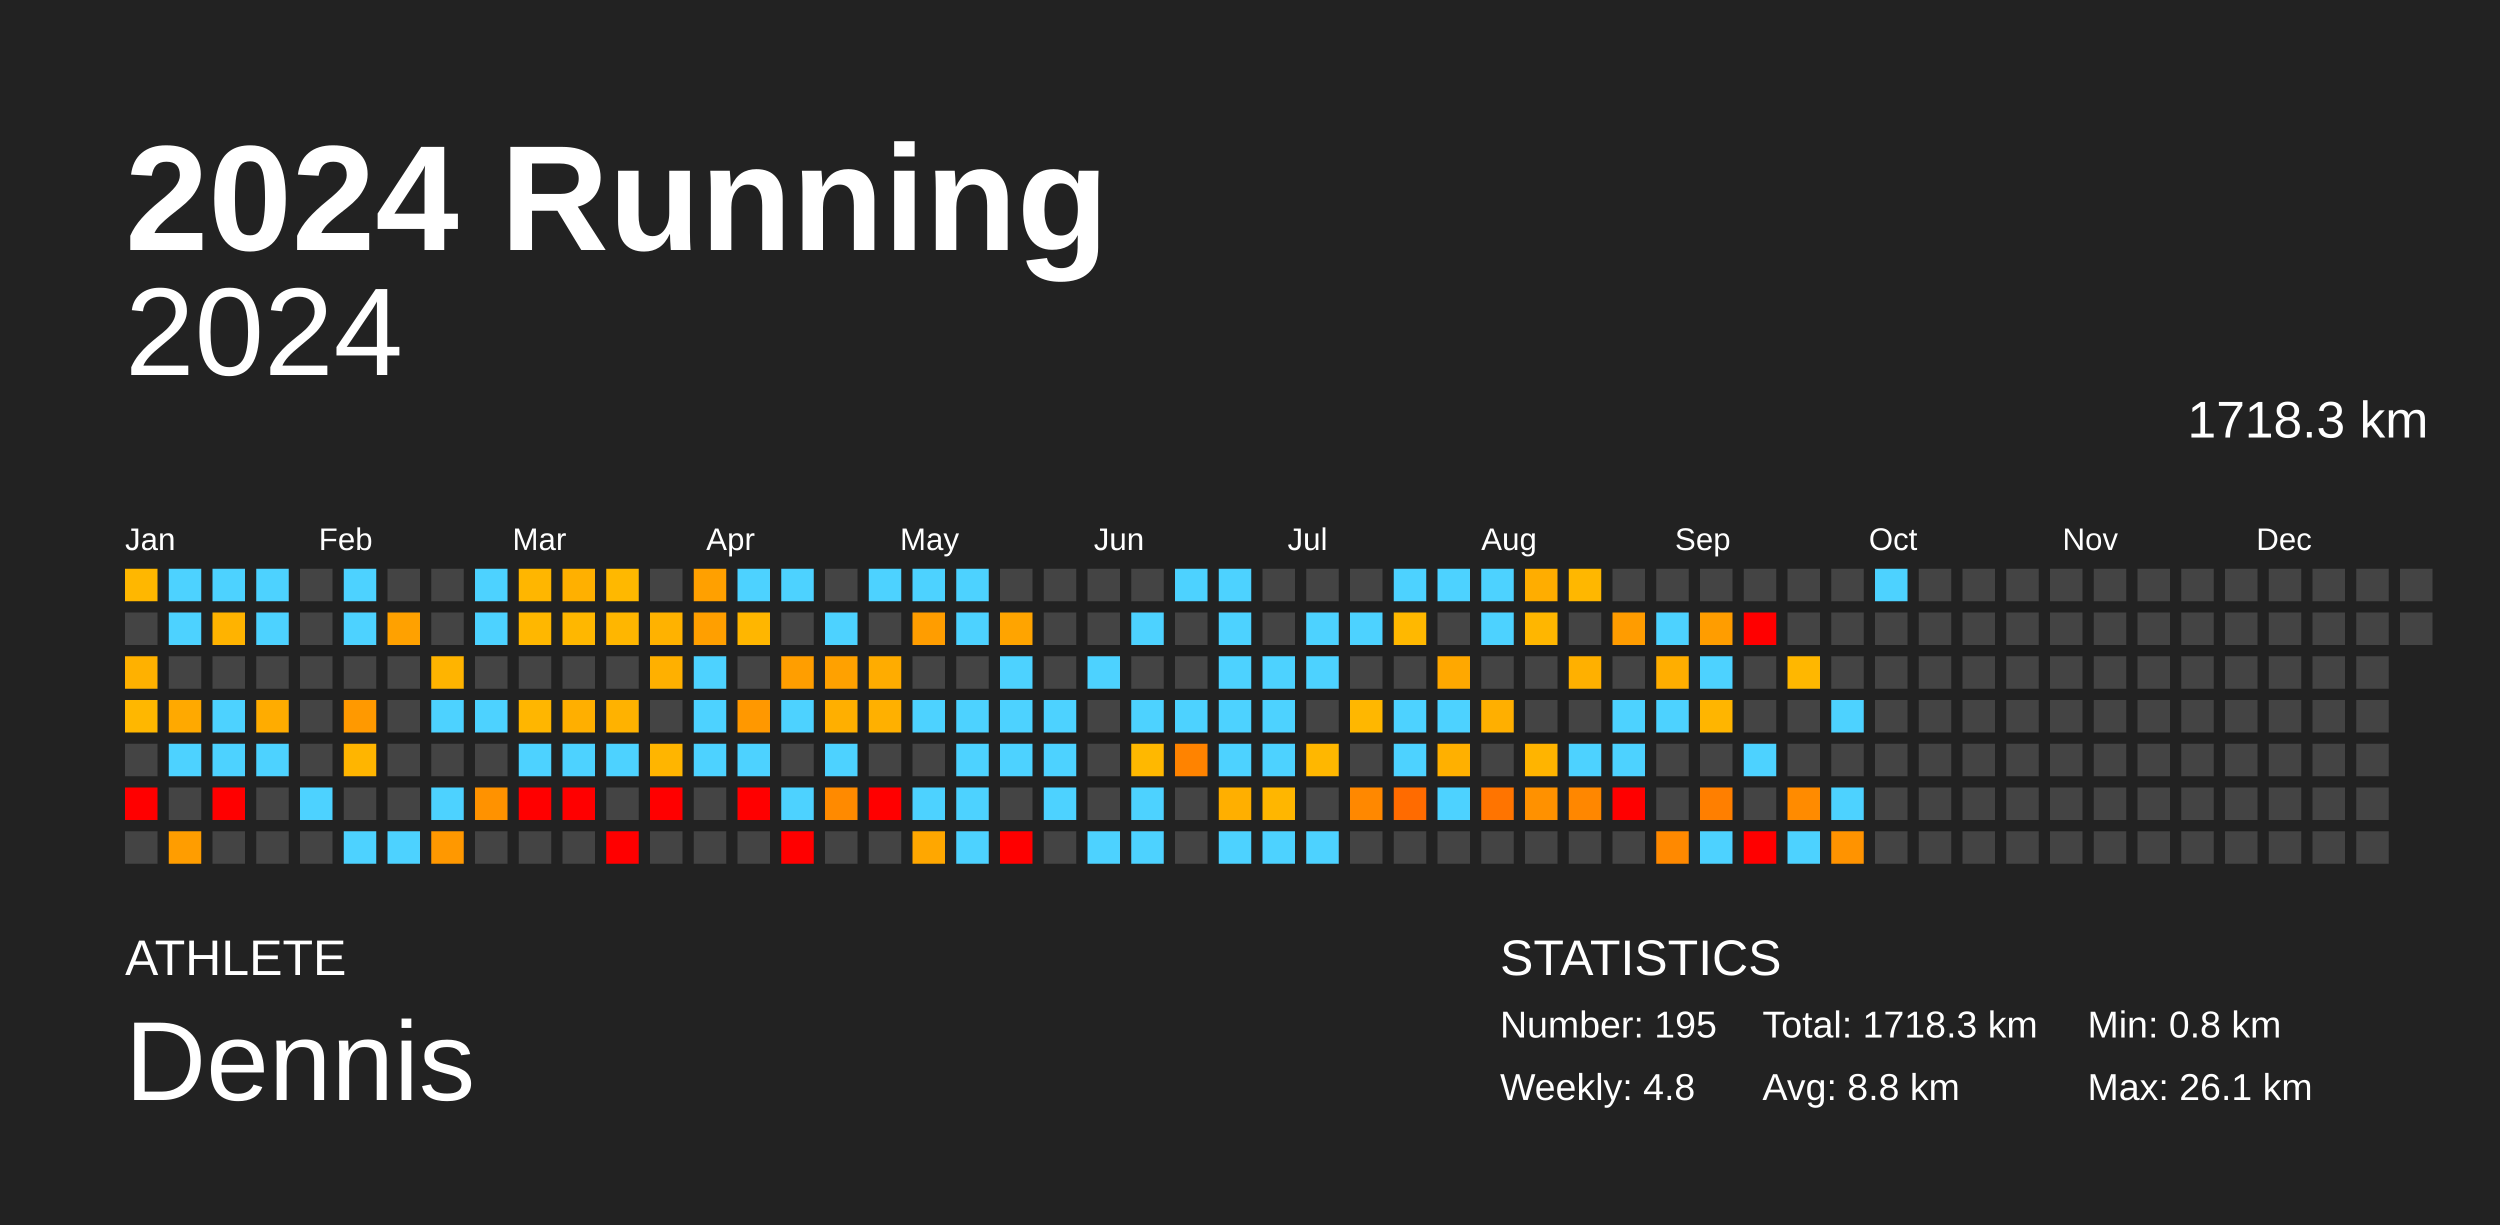
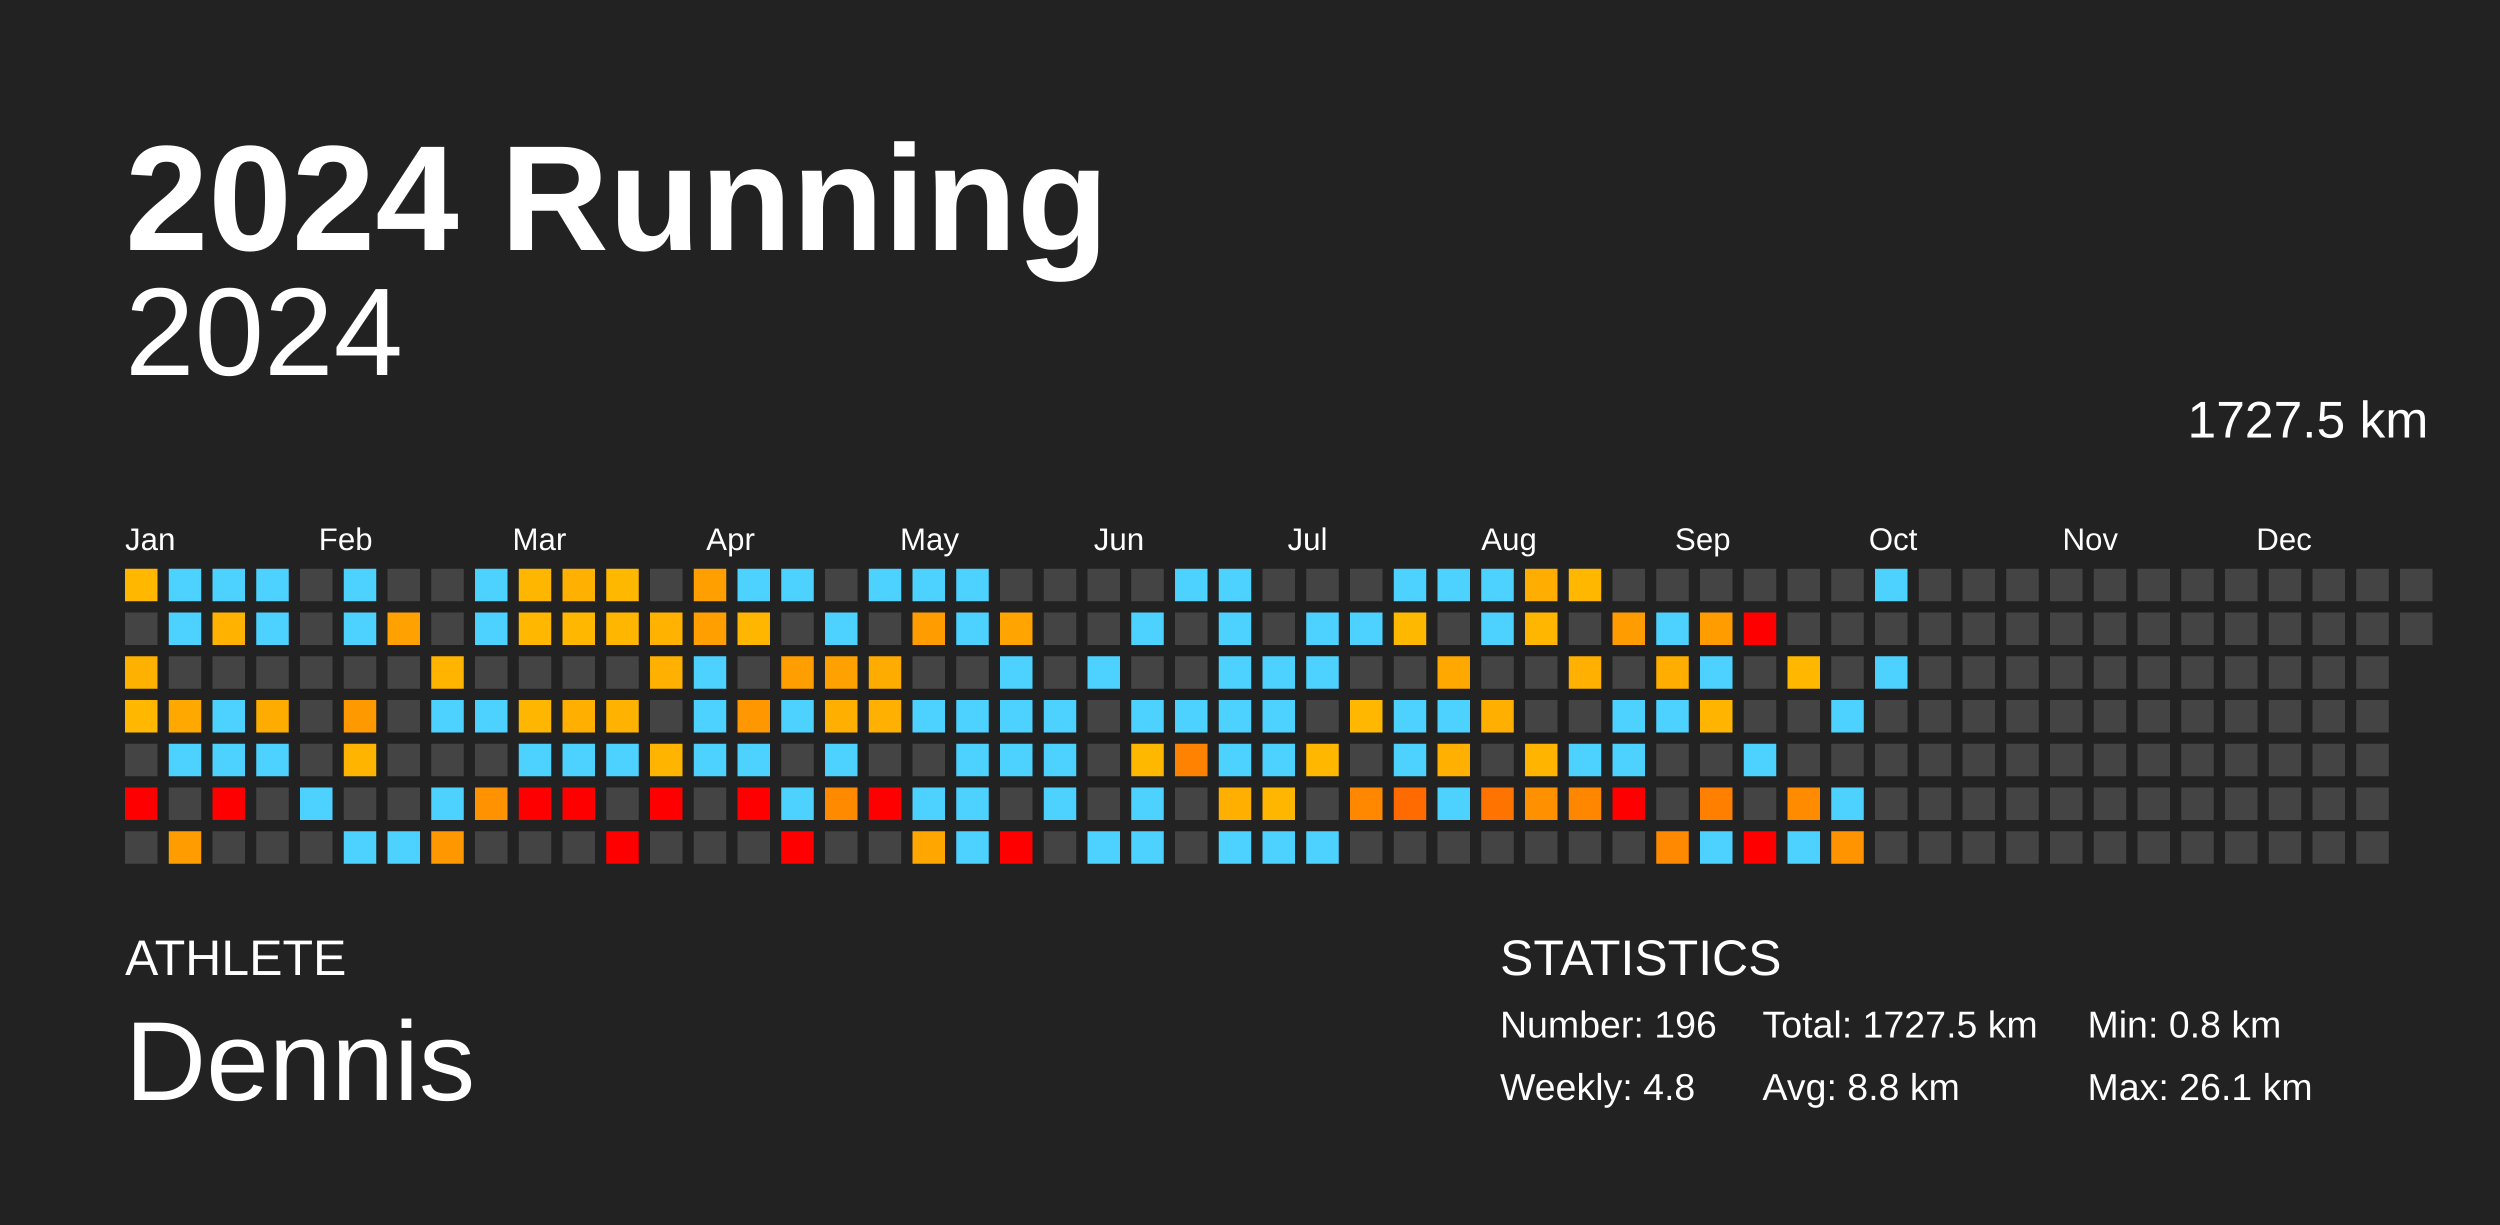
<svg xmlns="http://www.w3.org/2000/svg" baseProfile="full" height="98mm" version="1.1" viewBox="0,0,200,98" width="200mm">
  <defs />
  <rect fill="#222222" height="98" width="200" x="0" y="0" />
  <text fill="#FFFFFF" style="font-size:12px; font-family:Arial; font-weight:bold;" x="10" y="20">2024 Running</text>
  <text fill="#FFFFFF" style="font-size:4px; font-family:Arial" x="10" y="78">ATHLETE</text>
  <text fill="#FFFFFF" style="font-size:9px; font-family:Arial" x="10" y="88">Dennis</text>
  <text fill="#FFFFFF" style="font-size:4px; font-family:Arial" x="120" y="78">STATISTICS</text>
-   <text fill="#FFFFFF" style="font-size:3px; font-family:Arial" x="120" y="83">Number: 195</text>
+   <text fill="#FFFFFF" style="font-size:3px; font-family:Arial" x="120" y="83">Number: 196</text>
  <text fill="#FFFFFF" style="font-size:3px; font-family:Arial" x="120" y="88">Weekly: 4.8</text>
-   <text fill="#FFFFFF" style="font-size:3px; font-family:Arial" x="141" y="83">Total: 1718.3 km</text>
+   <text fill="#FFFFFF" style="font-size:3px; font-family:Arial" x="141" y="83">Total: 1727.5 km</text>
  <text fill="#FFFFFF" style="font-size:3px; font-family:Arial" x="141" y="88">Avg: 8.8 km</text>
  <text fill="#FFFFFF" style="font-size:3px; font-family:Arial" x="167" y="83">Min: 0.8 km</text>
  <text fill="#FFFFFF" style="font-size:3px; font-family:Arial" x="167" y="88">Max: 26.1 km</text>
  <text alignment-baseline="hanging" fill="#FFFFFF" style="font-size:10.0px; font-family:Arial;" x="10" y="30">2024</text>
-   <text alignment-baseline="hanging" fill="#FFFFFF" style="font-size:4.125px; font-family:Arial;" x="175" y="35">1718.3 km</text>
+   <text alignment-baseline="hanging" fill="#FFFFFF" style="font-size:4.125px; font-family:Arial;" x="175" y="35">1727.5 km</text>
  <text fill="#FFFFFF" style="font-size:2.5px; font-family:Arial" x="10.0" y="44">Jan</text>
  <text fill="#FFFFFF" style="font-size:2.5px; font-family:Arial" x="25.5" y="44">Feb</text>
  <text fill="#FFFFFF" style="font-size:2.5px; font-family:Arial" x="41.0" y="44">Mar</text>
  <text fill="#FFFFFF" style="font-size:2.5px; font-family:Arial" x="56.5" y="44">Apr</text>
  <text fill="#FFFFFF" style="font-size:2.5px; font-family:Arial" x="72.0" y="44">May</text>
  <text fill="#FFFFFF" style="font-size:2.5px; font-family:Arial" x="87.5" y="44">Jun</text>
  <text fill="#FFFFFF" style="font-size:2.5px; font-family:Arial" x="103.0" y="44">Jul</text>
  <text fill="#FFFFFF" style="font-size:2.5px; font-family:Arial" x="118.5" y="44">Aug</text>
  <text fill="#FFFFFF" style="font-size:2.5px; font-family:Arial" x="134.0" y="44">Sep</text>
  <text fill="#FFFFFF" style="font-size:2.5px; font-family:Arial" x="149.5" y="44">Oct</text>
  <text fill="#FFFFFF" style="font-size:2.5px; font-family:Arial" x="165.0" y="44">Nov</text>
  <text fill="#FFFFFF" style="font-size:2.5px; font-family:Arial" x="180.5" y="44">Dec</text>
  <rect fill="#ffb700" height="2.6" width="2.6" x="10.0" y="45.5" />
  <rect fill="#444444" height="2.6" width="2.6" x="10.0" y="49.0" />
  <rect fill="#ffb100" height="2.6" width="2.6" x="10.0" y="52.5" />
  <rect fill="#ffb700" height="2.6" width="2.6" x="10.0" y="56.0" />
  <rect fill="#444444" height="2.6" width="2.6" x="10.0" y="59.5" />
  <rect fill="red" height="2.6" width="2.6" x="10.0" y="63.0" />
  <rect fill="#444444" height="2.6" width="2.6" x="10.0" y="66.5" />
  <rect fill="#4dd2ff" height="2.6" width="2.6" x="13.5" y="45.5" />
  <rect fill="#4dd2ff" height="2.6" width="2.6" x="13.5" y="49.0" />
  <rect fill="#444444" height="2.6" width="2.6" x="13.5" y="52.5" />
  <rect fill="#ffa900" height="2.6" width="2.6" x="13.5" y="56.0" />
  <rect fill="#4dd2ff" height="2.6" width="2.6" x="13.5" y="59.5" />
  <rect fill="#444444" height="2.6" width="2.6" x="13.5" y="63.0" />
  <rect fill="#ff9d00" height="2.6" width="2.6" x="13.5" y="66.5" />
  <rect fill="#4dd2ff" height="2.6" width="2.6" x="17.0" y="45.5" />
  <rect fill="#ffb300" height="2.6" width="2.6" x="17.0" y="49.0" />
  <rect fill="#444444" height="2.6" width="2.6" x="17.0" y="52.5" />
  <rect fill="#4dd2ff" height="2.6" width="2.6" x="17.0" y="56.0" />
  <rect fill="#4dd2ff" height="2.6" width="2.6" x="17.0" y="59.5" />
  <rect fill="red" height="2.6" width="2.6" x="17.0" y="63.0" />
  <rect fill="#444444" height="2.6" width="2.6" x="17.0" y="66.5" />
  <rect fill="#4dd2ff" height="2.6" width="2.6" x="20.5" y="45.5" />
  <rect fill="#4dd2ff" height="2.6" width="2.6" x="20.5" y="49.0" />
  <rect fill="#444444" height="2.6" width="2.6" x="20.5" y="52.5" />
  <rect fill="#ffac00" height="2.6" width="2.6" x="20.5" y="56.0" />
  <rect fill="#4dd2ff" height="2.6" width="2.6" x="20.5" y="59.5" />
  <rect fill="#444444" height="2.6" width="2.6" x="20.5" y="63.0" />
  <rect fill="#444444" height="2.6" width="2.6" x="20.5" y="66.5" />
  <rect fill="#444444" height="2.6" width="2.6" x="24.0" y="45.5" />
  <rect fill="#444444" height="2.6" width="2.6" x="24.0" y="49.0" />
  <rect fill="#444444" height="2.6" width="2.6" x="24.0" y="52.5" />
  <rect fill="#444444" height="2.6" width="2.6" x="24.0" y="56.0" />
  <rect fill="#444444" height="2.6" width="2.6" x="24.0" y="59.5" />
  <rect fill="#4dd2ff" height="2.6" width="2.6" x="24.0" y="63.0" />
  <rect fill="#444444" height="2.6" width="2.6" x="24.0" y="66.5" />
  <rect fill="#4dd2ff" height="2.6" width="2.6" x="27.5" y="45.5" />
  <rect fill="#4dd2ff" height="2.6" width="2.6" x="27.5" y="49.0" />
  <rect fill="#444444" height="2.6" width="2.6" x="27.5" y="52.5" />
  <rect fill="#ff9900" height="2.6" width="2.6" x="27.5" y="56.0" />
  <rect fill="#ffb500" height="2.6" width="2.6" x="27.5" y="59.5" />
  <rect fill="#444444" height="2.6" width="2.6" x="27.5" y="63.0" />
  <rect fill="#4dd2ff" height="2.6" width="2.6" x="27.5" y="66.5" />
  <rect fill="#444444" height="2.6" width="2.6" x="31.0" y="45.5" />
  <rect fill="#ffa100" height="2.6" width="2.6" x="31.0" y="49.0" />
  <rect fill="#444444" height="2.6" width="2.6" x="31.0" y="52.5" />
  <rect fill="#444444" height="2.6" width="2.6" x="31.0" y="56.0" />
  <rect fill="#444444" height="2.6" width="2.6" x="31.0" y="59.5" />
  <rect fill="#444444" height="2.6" width="2.6" x="31.0" y="63.0" />
  <rect fill="#4dd2ff" height="2.6" width="2.6" x="31.0" y="66.5" />
  <rect fill="#444444" height="2.6" width="2.6" x="34.5" y="45.5" />
  <rect fill="#444444" height="2.6" width="2.6" x="34.5" y="49.0" />
  <rect fill="#ffb400" height="2.6" width="2.6" x="34.5" y="52.5" />
  <rect fill="#4dd2ff" height="2.6" width="2.6" x="34.5" y="56.0" />
  <rect fill="#444444" height="2.6" width="2.6" x="34.5" y="59.5" />
  <rect fill="#4dd2ff" height="2.6" width="2.6" x="34.5" y="63.0" />
  <rect fill="#ff9800" height="2.6" width="2.6" x="34.5" y="66.5" />
  <rect fill="#4dd2ff" height="2.6" width="2.6" x="38.0" y="45.5" />
  <rect fill="#4dd2ff" height="2.6" width="2.6" x="38.0" y="49.0" />
  <rect fill="#444444" height="2.6" width="2.6" x="38.0" y="52.5" />
  <rect fill="#4dd2ff" height="2.6" width="2.6" x="38.0" y="56.0" />
  <rect fill="#444444" height="2.6" width="2.6" x="38.0" y="59.5" />
  <rect fill="#ff9200" height="2.6" width="2.6" x="38.0" y="63.0" />
  <rect fill="#444444" height="2.6" width="2.6" x="38.0" y="66.5" />
  <rect fill="#ffb600" height="2.6" width="2.6" x="41.5" y="45.5" />
  <rect fill="#ffb700" height="2.6" width="2.6" x="41.5" y="49.0" />
  <rect fill="#444444" height="2.6" width="2.6" x="41.5" y="52.5" />
  <rect fill="#ffb600" height="2.6" width="2.6" x="41.5" y="56.0" />
  <rect fill="#4dd2ff" height="2.6" width="2.6" x="41.5" y="59.5" />
  <rect fill="red" height="2.6" width="2.6" x="41.5" y="63.0" />
  <rect fill="#444444" height="2.6" width="2.6" x="41.5" y="66.5" />
  <rect fill="#ffb000" height="2.6" width="2.6" x="45.0" y="45.5" />
  <rect fill="#ffb700" height="2.6" width="2.6" x="45.0" y="49.0" />
  <rect fill="#444444" height="2.6" width="2.6" x="45.0" y="52.5" />
  <rect fill="#ffaf00" height="2.6" width="2.6" x="45.0" y="56.0" />
  <rect fill="#4dd2ff" height="2.6" width="2.6" x="45.0" y="59.5" />
  <rect fill="red" height="2.6" width="2.6" x="45.0" y="63.0" />
  <rect fill="#444444" height="2.6" width="2.6" x="45.0" y="66.5" />
  <rect fill="#ffb800" height="2.6" width="2.6" x="48.5" y="45.5" />
  <rect fill="#ffb600" height="2.6" width="2.6" x="48.5" y="49.0" />
  <rect fill="#444444" height="2.6" width="2.6" x="48.5" y="52.5" />
  <rect fill="#ffb200" height="2.6" width="2.6" x="48.5" y="56.0" />
  <rect fill="#4dd2ff" height="2.6" width="2.6" x="48.5" y="59.5" />
  <rect fill="#444444" height="2.6" width="2.6" x="48.5" y="63.0" />
  <rect fill="red" height="2.6" width="2.6" x="48.5" y="66.5" />
  <rect fill="#444444" height="2.6" width="2.6" x="52.0" y="45.5" />
  <rect fill="#ffb200" height="2.6" width="2.6" x="52.0" y="49.0" />
  <rect fill="#ffb000" height="2.6" width="2.6" x="52.0" y="52.5" />
  <rect fill="#444444" height="2.6" width="2.6" x="52.0" y="56.0" />
  <rect fill="#ffb500" height="2.6" width="2.6" x="52.0" y="59.5" />
  <rect fill="red" height="2.6" width="2.6" x="52.0" y="63.0" />
  <rect fill="#444444" height="2.6" width="2.6" x="52.0" y="66.5" />
  <rect fill="#ffa000" height="2.6" width="2.6" x="55.5" y="45.5" />
  <rect fill="#ff9f00" height="2.6" width="2.6" x="55.5" y="49.0" />
  <rect fill="#4dd2ff" height="2.6" width="2.6" x="55.5" y="52.5" />
  <rect fill="#4dd2ff" height="2.6" width="2.6" x="55.5" y="56.0" />
  <rect fill="#4dd2ff" height="2.6" width="2.6" x="55.5" y="59.5" />
  <rect fill="#444444" height="2.6" width="2.6" x="55.5" y="63.0" />
  <rect fill="#444444" height="2.6" width="2.6" x="55.5" y="66.5" />
  <rect fill="#4dd2ff" height="2.6" width="2.6" x="59.0" y="45.5" />
  <rect fill="#ffb600" height="2.6" width="2.6" x="59.0" y="49.0" />
  <rect fill="#444444" height="2.6" width="2.6" x="59.0" y="52.5" />
  <rect fill="#ff9800" height="2.6" width="2.6" x="59.0" y="56.0" />
  <rect fill="#4dd2ff" height="2.6" width="2.6" x="59.0" y="59.5" />
  <rect fill="red" height="2.6" width="2.6" x="59.0" y="63.0" />
  <rect fill="#444444" height="2.6" width="2.6" x="59.0" y="66.5" />
  <rect fill="#4dd2ff" height="2.6" width="2.6" x="62.5" y="45.5" />
  <rect fill="#444444" height="2.6" width="2.6" x="62.5" y="49.0" />
  <rect fill="#ff9e00" height="2.6" width="2.6" x="62.5" y="52.5" />
  <rect fill="#4dd2ff" height="2.6" width="2.6" x="62.5" y="56.0" />
  <rect fill="#444444" height="2.6" width="2.6" x="62.5" y="59.5" />
  <rect fill="#4dd2ff" height="2.6" width="2.6" x="62.5" y="63.0" />
  <rect fill="red" height="2.6" width="2.6" x="62.5" y="66.5" />
  <rect fill="#444444" height="2.6" width="2.6" x="66.0" y="45.5" />
  <rect fill="#4dd2ff" height="2.6" width="2.6" x="66.0" y="49.0" />
  <rect fill="#ffa100" height="2.6" width="2.6" x="66.0" y="52.5" />
  <rect fill="#ffaf00" height="2.6" width="2.6" x="66.0" y="56.0" />
  <rect fill="#4dd2ff" height="2.6" width="2.6" x="66.0" y="59.5" />
  <rect fill="#ff8a00" height="2.6" width="2.6" x="66.0" y="63.0" />
  <rect fill="#444444" height="2.6" width="2.6" x="66.0" y="66.5" />
  <rect fill="#4dd2ff" height="2.6" width="2.6" x="69.5" y="45.5" />
  <rect fill="#444444" height="2.6" width="2.6" x="69.5" y="49.0" />
  <rect fill="#ffac00" height="2.6" width="2.6" x="69.5" y="52.5" />
  <rect fill="#ffb000" height="2.6" width="2.6" x="69.5" y="56.0" />
  <rect fill="#444444" height="2.6" width="2.6" x="69.5" y="59.5" />
  <rect fill="red" height="2.6" width="2.6" x="69.5" y="63.0" />
  <rect fill="#444444" height="2.6" width="2.6" x="69.5" y="66.5" />
  <rect fill="#4dd2ff" height="2.6" width="2.6" x="73.0" y="45.5" />
  <rect fill="#ff9d00" height="2.6" width="2.6" x="73.0" y="49.0" />
  <rect fill="#444444" height="2.6" width="2.6" x="73.0" y="52.5" />
  <rect fill="#4dd2ff" height="2.6" width="2.6" x="73.0" y="56.0" />
  <rect fill="#444444" height="2.6" width="2.6" x="73.0" y="59.5" />
  <rect fill="#4dd2ff" height="2.6" width="2.6" x="73.0" y="63.0" />
  <rect fill="#ffa700" height="2.6" width="2.6" x="73.0" y="66.5" />
  <rect fill="#4dd2ff" height="2.6" width="2.6" x="76.5" y="45.5" />
  <rect fill="#4dd2ff" height="2.6" width="2.6" x="76.5" y="49.0" />
  <rect fill="#444444" height="2.6" width="2.6" x="76.5" y="52.5" />
  <rect fill="#4dd2ff" height="2.6" width="2.6" x="76.5" y="56.0" />
  <rect fill="#4dd2ff" height="2.6" width="2.6" x="76.5" y="59.5" />
  <rect fill="#4dd2ff" height="2.6" width="2.6" x="76.5" y="63.0" />
  <rect fill="#4dd2ff" height="2.6" width="2.6" x="76.5" y="66.5" />
  <rect fill="#444444" height="2.6" width="2.6" x="80.0" y="45.5" />
  <rect fill="#ffa400" height="2.6" width="2.6" x="80.0" y="49.0" />
  <rect fill="#4dd2ff" height="2.6" width="2.6" x="80.0" y="52.5" />
  <rect fill="#4dd2ff" height="2.6" width="2.6" x="80.0" y="56.0" />
  <rect fill="#4dd2ff" height="2.6" width="2.6" x="80.0" y="59.5" />
  <rect fill="#444444" height="2.6" width="2.6" x="80.0" y="63.0" />
  <rect fill="red" height="2.6" width="2.6" x="80.0" y="66.5" />
  <rect fill="#444444" height="2.6" width="2.6" x="83.5" y="45.5" />
  <rect fill="#444444" height="2.6" width="2.6" x="83.5" y="49.0" />
  <rect fill="#444444" height="2.6" width="2.6" x="83.5" y="52.5" />
  <rect fill="#4dd2ff" height="2.6" width="2.6" x="83.5" y="56.0" />
  <rect fill="#4dd2ff" height="2.6" width="2.6" x="83.5" y="59.5" />
  <rect fill="#4dd2ff" height="2.6" width="2.6" x="83.5" y="63.0" />
  <rect fill="#444444" height="2.6" width="2.6" x="83.5" y="66.5" />
  <rect fill="#444444" height="2.6" width="2.6" x="87.0" y="45.5" />
  <rect fill="#444444" height="2.6" width="2.6" x="87.0" y="49.0" />
  <rect fill="#4dd2ff" height="2.6" width="2.6" x="87.0" y="52.5" />
  <rect fill="#444444" height="2.6" width="2.6" x="87.0" y="56.0" />
  <rect fill="#444444" height="2.6" width="2.6" x="87.0" y="59.5" />
  <rect fill="#444444" height="2.6" width="2.6" x="87.0" y="63.0" />
  <rect fill="#4dd2ff" height="2.6" width="2.6" x="87.0" y="66.5" />
  <rect fill="#444444" height="2.6" width="2.6" x="90.5" y="45.5" />
  <rect fill="#4dd2ff" height="2.6" width="2.6" x="90.5" y="49.0" />
  <rect fill="#444444" height="2.6" width="2.6" x="90.5" y="52.5" />
  <rect fill="#4dd2ff" height="2.6" width="2.6" x="90.5" y="56.0" />
  <rect fill="#ffb800" height="2.6" width="2.6" x="90.5" y="59.5" />
  <rect fill="#4dd2ff" height="2.6" width="2.6" x="90.5" y="63.0" />
  <rect fill="#4dd2ff" height="2.6" width="2.6" x="90.5" y="66.5" />
  <rect fill="#4dd2ff" height="2.6" width="2.6" x="94.0" y="45.5" />
  <rect fill="#444444" height="2.6" width="2.6" x="94.0" y="49.0" />
  <rect fill="#444444" height="2.6" width="2.6" x="94.0" y="52.5" />
  <rect fill="#4dd2ff" height="2.6" width="2.6" x="94.0" y="56.0" />
  <rect fill="#ff8300" height="2.6" width="2.6" x="94.0" y="59.5" />
  <rect fill="#444444" height="2.6" width="2.6" x="94.0" y="63.0" />
  <rect fill="#444444" height="2.6" width="2.6" x="94.0" y="66.5" />
  <rect fill="#4dd2ff" height="2.6" width="2.6" x="97.5" y="45.5" />
  <rect fill="#4dd2ff" height="2.6" width="2.6" x="97.5" y="49.0" />
  <rect fill="#4dd2ff" height="2.6" width="2.6" x="97.5" y="52.5" />
  <rect fill="#4dd2ff" height="2.6" width="2.6" x="97.5" y="56.0" />
  <rect fill="#4dd2ff" height="2.6" width="2.6" x="97.5" y="59.5" />
  <rect fill="#ffaf00" height="2.6" width="2.6" x="97.5" y="63.0" />
  <rect fill="#4dd2ff" height="2.6" width="2.6" x="97.5" y="66.5" />
  <rect fill="#444444" height="2.6" width="2.6" x="101.0" y="45.5" />
  <rect fill="#444444" height="2.6" width="2.6" x="101.0" y="49.0" />
  <rect fill="#4dd2ff" height="2.6" width="2.6" x="101.0" y="52.5" />
  <rect fill="#4dd2ff" height="2.6" width="2.6" x="101.0" y="56.0" />
  <rect fill="#4dd2ff" height="2.6" width="2.6" x="101.0" y="59.5" />
  <rect fill="#ffb600" height="2.6" width="2.6" x="101.0" y="63.0" />
  <rect fill="#4dd2ff" height="2.6" width="2.6" x="101.0" y="66.5" />
  <rect fill="#444444" height="2.6" width="2.6" x="104.5" y="45.5" />
  <rect fill="#4dd2ff" height="2.6" width="2.6" x="104.5" y="49.0" />
  <rect fill="#4dd2ff" height="2.6" width="2.6" x="104.5" y="52.5" />
  <rect fill="#444444" height="2.6" width="2.6" x="104.5" y="56.0" />
  <rect fill="#ffb700" height="2.6" width="2.6" x="104.5" y="59.5" />
  <rect fill="#444444" height="2.6" width="2.6" x="104.5" y="63.0" />
  <rect fill="#4dd2ff" height="2.6" width="2.6" x="104.5" y="66.5" />
  <rect fill="#444444" height="2.6" width="2.6" x="108.0" y="45.5" />
  <rect fill="#4dd2ff" height="2.6" width="2.6" x="108.0" y="49.0" />
  <rect fill="#444444" height="2.6" width="2.6" x="108.0" y="52.5" />
  <rect fill="#ffb700" height="2.6" width="2.6" x="108.0" y="56.0" />
  <rect fill="#444444" height="2.6" width="2.6" x="108.0" y="59.5" />
  <rect fill="#ff8800" height="2.6" width="2.6" x="108.0" y="63.0" />
  <rect fill="#444444" height="2.6" width="2.6" x="108.0" y="66.5" />
  <rect fill="#4dd2ff" height="2.6" width="2.6" x="111.5" y="45.5" />
  <rect fill="#ffb800" height="2.6" width="2.6" x="111.5" y="49.0" />
  <rect fill="#444444" height="2.6" width="2.6" x="111.5" y="52.5" />
  <rect fill="#4dd2ff" height="2.6" width="2.6" x="111.5" y="56.0" />
  <rect fill="#4dd2ff" height="2.6" width="2.6" x="111.5" y="59.5" />
  <rect fill="#ff6b00" height="2.6" width="2.6" x="111.5" y="63.0" />
  <rect fill="#444444" height="2.6" width="2.6" x="111.5" y="66.5" />
  <rect fill="#4dd2ff" height="2.6" width="2.6" x="115.0" y="45.5" />
  <rect fill="#444444" height="2.6" width="2.6" x="115.0" y="49.0" />
  <rect fill="#ffa800" height="2.6" width="2.6" x="115.0" y="52.5" />
  <rect fill="#4dd2ff" height="2.6" width="2.6" x="115.0" y="56.0" />
  <rect fill="#ffb000" height="2.6" width="2.6" x="115.0" y="59.5" />
  <rect fill="#4dd2ff" height="2.6" width="2.6" x="115.0" y="63.0" />
  <rect fill="#444444" height="2.6" width="2.6" x="115.0" y="66.5" />
  <rect fill="#4dd2ff" height="2.6" width="2.6" x="118.5" y="45.5" />
  <rect fill="#4dd2ff" height="2.6" width="2.6" x="118.5" y="49.0" />
  <rect fill="#444444" height="2.6" width="2.6" x="118.5" y="52.5" />
  <rect fill="#ffaf00" height="2.6" width="2.6" x="118.5" y="56.0" />
  <rect fill="#444444" height="2.6" width="2.6" x="118.5" y="59.5" />
  <rect fill="#ff7400" height="2.6" width="2.6" x="118.5" y="63.0" />
  <rect fill="#444444" height="2.6" width="2.6" x="118.5" y="66.5" />
  <rect fill="#ffad00" height="2.6" width="2.6" x="122.0" y="45.5" />
  <rect fill="#ffb600" height="2.6" width="2.6" x="122.0" y="49.0" />
  <rect fill="#444444" height="2.6" width="2.6" x="122.0" y="52.5" />
  <rect fill="#444444" height="2.6" width="2.6" x="122.0" y="56.0" />
  <rect fill="#ffb400" height="2.6" width="2.6" x="122.0" y="59.5" />
  <rect fill="#ff9100" height="2.6" width="2.6" x="122.0" y="63.0" />
  <rect fill="#444444" height="2.6" width="2.6" x="122.0" y="66.5" />
  <rect fill="#ffb700" height="2.6" width="2.6" x="125.5" y="45.5" />
  <rect fill="#444444" height="2.6" width="2.6" x="125.5" y="49.0" />
  <rect fill="#ffb000" height="2.6" width="2.6" x="125.5" y="52.5" />
  <rect fill="#444444" height="2.6" width="2.6" x="125.5" y="56.0" />
  <rect fill="#4dd2ff" height="2.6" width="2.6" x="125.5" y="59.5" />
  <rect fill="#ff8700" height="2.6" width="2.6" x="125.5" y="63.0" />
  <rect fill="#444444" height="2.6" width="2.6" x="125.5" y="66.5" />
  <rect fill="#444444" height="2.6" width="2.6" x="129.0" y="45.5" />
  <rect fill="#ff9c00" height="2.6" width="2.6" x="129.0" y="49.0" />
  <rect fill="#444444" height="2.6" width="2.6" x="129.0" y="52.5" />
  <rect fill="#4dd2ff" height="2.6" width="2.6" x="129.0" y="56.0" />
  <rect fill="#4dd2ff" height="2.6" width="2.6" x="129.0" y="59.5" />
  <rect fill="red" height="2.6" width="2.6" x="129.0" y="63.0" />
  <rect fill="#444444" height="2.6" width="2.6" x="129.0" y="66.5" />
  <rect fill="#444444" height="2.6" width="2.6" x="132.5" y="45.5" />
  <rect fill="#4dd2ff" height="2.6" width="2.6" x="132.5" y="49.0" />
  <rect fill="#ffae00" height="2.6" width="2.6" x="132.5" y="52.5" />
  <rect fill="#4dd2ff" height="2.6" width="2.6" x="132.5" y="56.0" />
  <rect fill="#444444" height="2.6" width="2.6" x="132.5" y="59.5" />
  <rect fill="#444444" height="2.6" width="2.6" x="132.5" y="63.0" />
  <rect fill="#ff8900" height="2.6" width="2.6" x="132.5" y="66.5" />
  <rect fill="#444444" height="2.6" width="2.6" x="136.0" y="45.5" />
  <rect fill="#ff9d00" height="2.6" width="2.6" x="136.0" y="49.0" />
  <rect fill="#4dd2ff" height="2.6" width="2.6" x="136.0" y="52.5" />
  <rect fill="#ffb500" height="2.6" width="2.6" x="136.0" y="56.0" />
  <rect fill="#444444" height="2.6" width="2.6" x="136.0" y="59.5" />
  <rect fill="#ff7f00" height="2.6" width="2.6" x="136.0" y="63.0" />
  <rect fill="#4dd2ff" height="2.6" width="2.6" x="136.0" y="66.5" />
  <rect fill="#444444" height="2.6" width="2.6" x="139.5" y="45.5" />
  <rect fill="red" height="2.6" width="2.6" x="139.5" y="49.0" />
  <rect fill="#444444" height="2.6" width="2.6" x="139.5" y="52.5" />
  <rect fill="#444444" height="2.6" width="2.6" x="139.5" y="56.0" />
  <rect fill="#4dd2ff" height="2.6" width="2.6" x="139.5" y="59.5" />
  <rect fill="#444444" height="2.6" width="2.6" x="139.5" y="63.0" />
  <rect fill="red" height="2.6" width="2.6" x="139.5" y="66.5" />
  <rect fill="#444444" height="2.6" width="2.6" x="143.0" y="45.5" />
  <rect fill="#444444" height="2.6" width="2.6" x="143.0" y="49.0" />
  <rect fill="#ffb700" height="2.6" width="2.6" x="143.0" y="52.5" />
  <rect fill="#444444" height="2.6" width="2.6" x="143.0" y="56.0" />
  <rect fill="#444444" height="2.6" width="2.6" x="143.0" y="59.5" />
  <rect fill="#ff8b00" height="2.6" width="2.6" x="143.0" y="63.0" />
  <rect fill="#4dd2ff" height="2.6" width="2.6" x="143.0" y="66.5" />
  <rect fill="#444444" height="2.6" width="2.6" x="146.5" y="45.5" />
  <rect fill="#444444" height="2.6" width="2.6" x="146.5" y="49.0" />
  <rect fill="#444444" height="2.6" width="2.6" x="146.5" y="52.5" />
  <rect fill="#4dd2ff" height="2.6" width="2.6" x="146.5" y="56.0" />
  <rect fill="#444444" height="2.6" width="2.6" x="146.5" y="59.5" />
  <rect fill="#4dd2ff" height="2.6" width="2.6" x="146.5" y="63.0" />
  <rect fill="#ff9300" height="2.6" width="2.6" x="146.5" y="66.5" />
  <rect fill="#4dd2ff" height="2.6" width="2.6" x="150.0" y="45.5" />
  <rect fill="#444444" height="2.6" width="2.6" x="150.0" y="49.0" />
-   <rect fill="#444444" height="2.6" width="2.6" x="150.0" y="52.5" />
+   <rect fill="#4dd2ff" height="2.6" width="2.6" x="150.0" y="52.5" />
  <rect fill="#444444" height="2.6" width="2.6" x="150.0" y="56.0" />
  <rect fill="#444444" height="2.6" width="2.6" x="150.0" y="59.5" />
  <rect fill="#444444" height="2.6" width="2.6" x="150.0" y="63.0" />
  <rect fill="#444444" height="2.6" width="2.6" x="150.0" y="66.5" />
  <rect fill="#444444" height="2.6" width="2.6" x="153.5" y="45.5" />
  <rect fill="#444444" height="2.6" width="2.6" x="153.5" y="49.0" />
  <rect fill="#444444" height="2.6" width="2.6" x="153.5" y="52.5" />
  <rect fill="#444444" height="2.6" width="2.6" x="153.5" y="56.0" />
  <rect fill="#444444" height="2.6" width="2.6" x="153.5" y="59.5" />
  <rect fill="#444444" height="2.6" width="2.6" x="153.5" y="63.0" />
  <rect fill="#444444" height="2.6" width="2.6" x="153.5" y="66.5" />
  <rect fill="#444444" height="2.6" width="2.6" x="157.0" y="45.5" />
  <rect fill="#444444" height="2.6" width="2.6" x="157.0" y="49.0" />
  <rect fill="#444444" height="2.6" width="2.6" x="157.0" y="52.5" />
  <rect fill="#444444" height="2.6" width="2.6" x="157.0" y="56.0" />
  <rect fill="#444444" height="2.6" width="2.6" x="157.0" y="59.5" />
  <rect fill="#444444" height="2.6" width="2.6" x="157.0" y="63.0" />
  <rect fill="#444444" height="2.6" width="2.6" x="157.0" y="66.5" />
  <rect fill="#444444" height="2.6" width="2.6" x="160.5" y="45.5" />
  <rect fill="#444444" height="2.6" width="2.6" x="160.5" y="49.0" />
  <rect fill="#444444" height="2.6" width="2.6" x="160.5" y="52.5" />
  <rect fill="#444444" height="2.6" width="2.6" x="160.5" y="56.0" />
  <rect fill="#444444" height="2.6" width="2.6" x="160.5" y="59.5" />
  <rect fill="#444444" height="2.6" width="2.6" x="160.5" y="63.0" />
  <rect fill="#444444" height="2.6" width="2.6" x="160.5" y="66.5" />
  <rect fill="#444444" height="2.6" width="2.6" x="164.0" y="45.5" />
  <rect fill="#444444" height="2.6" width="2.6" x="164.0" y="49.0" />
  <rect fill="#444444" height="2.6" width="2.6" x="164.0" y="52.5" />
  <rect fill="#444444" height="2.6" width="2.6" x="164.0" y="56.0" />
  <rect fill="#444444" height="2.6" width="2.6" x="164.0" y="59.5" />
  <rect fill="#444444" height="2.6" width="2.6" x="164.0" y="63.0" />
  <rect fill="#444444" height="2.6" width="2.6" x="164.0" y="66.5" />
  <rect fill="#444444" height="2.6" width="2.6" x="167.5" y="45.5" />
  <rect fill="#444444" height="2.6" width="2.6" x="167.5" y="49.0" />
  <rect fill="#444444" height="2.6" width="2.6" x="167.5" y="52.5" />
  <rect fill="#444444" height="2.6" width="2.6" x="167.5" y="56.0" />
  <rect fill="#444444" height="2.6" width="2.6" x="167.5" y="59.5" />
  <rect fill="#444444" height="2.6" width="2.6" x="167.5" y="63.0" />
  <rect fill="#444444" height="2.6" width="2.6" x="167.5" y="66.5" />
  <rect fill="#444444" height="2.6" width="2.6" x="171.0" y="45.5" />
  <rect fill="#444444" height="2.6" width="2.6" x="171.0" y="49.0" />
  <rect fill="#444444" height="2.6" width="2.6" x="171.0" y="52.5" />
  <rect fill="#444444" height="2.6" width="2.6" x="171.0" y="56.0" />
  <rect fill="#444444" height="2.6" width="2.6" x="171.0" y="59.5" />
  <rect fill="#444444" height="2.6" width="2.6" x="171.0" y="63.0" />
  <rect fill="#444444" height="2.6" width="2.6" x="171.0" y="66.5" />
  <rect fill="#444444" height="2.6" width="2.6" x="174.5" y="45.5" />
  <rect fill="#444444" height="2.6" width="2.6" x="174.5" y="49.0" />
  <rect fill="#444444" height="2.6" width="2.6" x="174.5" y="52.5" />
  <rect fill="#444444" height="2.6" width="2.6" x="174.5" y="56.0" />
  <rect fill="#444444" height="2.6" width="2.6" x="174.5" y="59.5" />
  <rect fill="#444444" height="2.6" width="2.6" x="174.5" y="63.0" />
  <rect fill="#444444" height="2.6" width="2.6" x="174.5" y="66.5" />
  <rect fill="#444444" height="2.6" width="2.6" x="178.0" y="45.5" />
  <rect fill="#444444" height="2.6" width="2.6" x="178.0" y="49.0" />
  <rect fill="#444444" height="2.6" width="2.6" x="178.0" y="52.5" />
  <rect fill="#444444" height="2.6" width="2.6" x="178.0" y="56.0" />
  <rect fill="#444444" height="2.6" width="2.6" x="178.0" y="59.5" />
  <rect fill="#444444" height="2.6" width="2.6" x="178.0" y="63.0" />
  <rect fill="#444444" height="2.6" width="2.6" x="178.0" y="66.5" />
  <rect fill="#444444" height="2.6" width="2.6" x="181.5" y="45.5" />
  <rect fill="#444444" height="2.6" width="2.6" x="181.5" y="49.0" />
  <rect fill="#444444" height="2.6" width="2.6" x="181.5" y="52.5" />
  <rect fill="#444444" height="2.6" width="2.6" x="181.5" y="56.0" />
  <rect fill="#444444" height="2.6" width="2.6" x="181.5" y="59.5" />
  <rect fill="#444444" height="2.6" width="2.6" x="181.5" y="63.0" />
  <rect fill="#444444" height="2.6" width="2.6" x="181.5" y="66.5" />
  <rect fill="#444444" height="2.6" width="2.6" x="185.0" y="45.5" />
  <rect fill="#444444" height="2.6" width="2.6" x="185.0" y="49.0" />
  <rect fill="#444444" height="2.6" width="2.6" x="185.0" y="52.5" />
  <rect fill="#444444" height="2.6" width="2.6" x="185.0" y="56.0" />
  <rect fill="#444444" height="2.6" width="2.6" x="185.0" y="59.5" />
  <rect fill="#444444" height="2.6" width="2.6" x="185.0" y="63.0" />
  <rect fill="#444444" height="2.6" width="2.6" x="185.0" y="66.5" />
  <rect fill="#444444" height="2.6" width="2.6" x="188.5" y="45.5" />
  <rect fill="#444444" height="2.6" width="2.6" x="188.5" y="49.0" />
  <rect fill="#444444" height="2.6" width="2.6" x="188.5" y="52.5" />
  <rect fill="#444444" height="2.6" width="2.6" x="188.5" y="56.0" />
  <rect fill="#444444" height="2.6" width="2.6" x="188.5" y="59.5" />
  <rect fill="#444444" height="2.6" width="2.6" x="188.5" y="63.0" />
  <rect fill="#444444" height="2.6" width="2.6" x="188.5" y="66.5" />
  <rect fill="#444444" height="2.6" width="2.6" x="192.0" y="45.5" />
  <rect fill="#444444" height="2.6" width="2.6" x="192.0" y="49.0" />
</svg>
